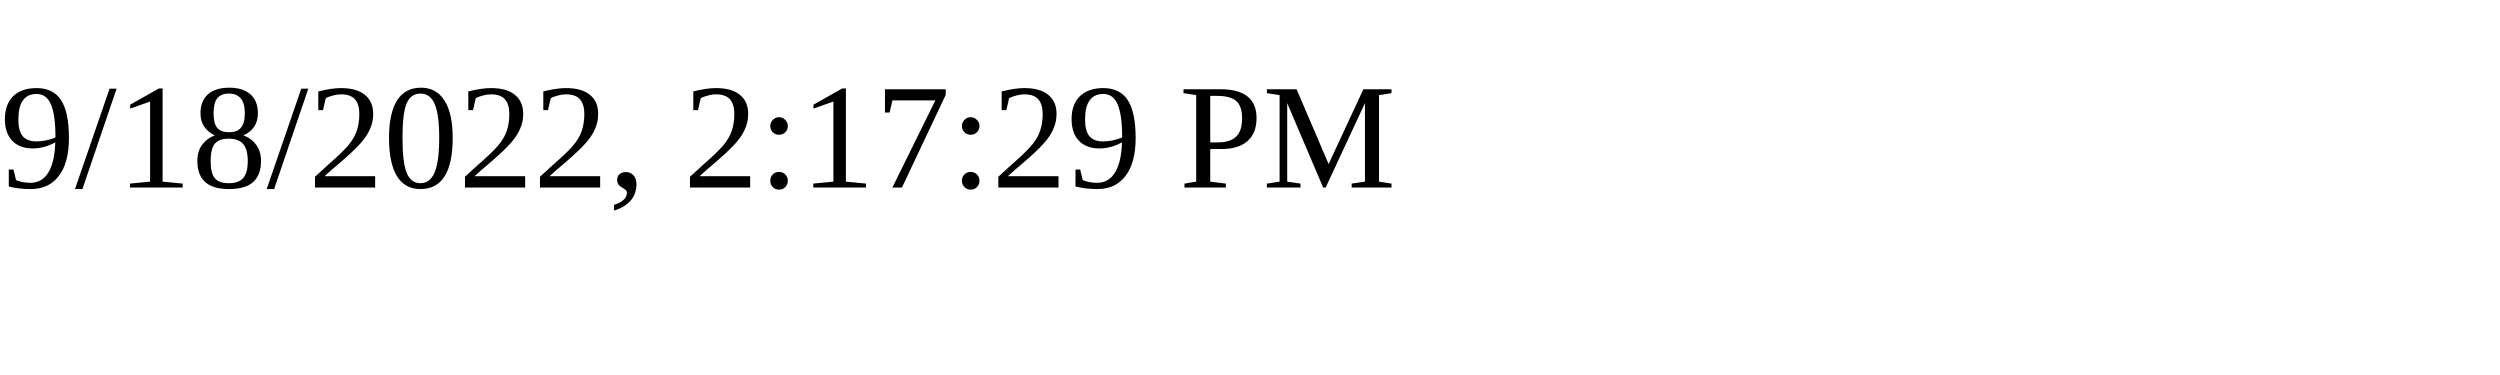
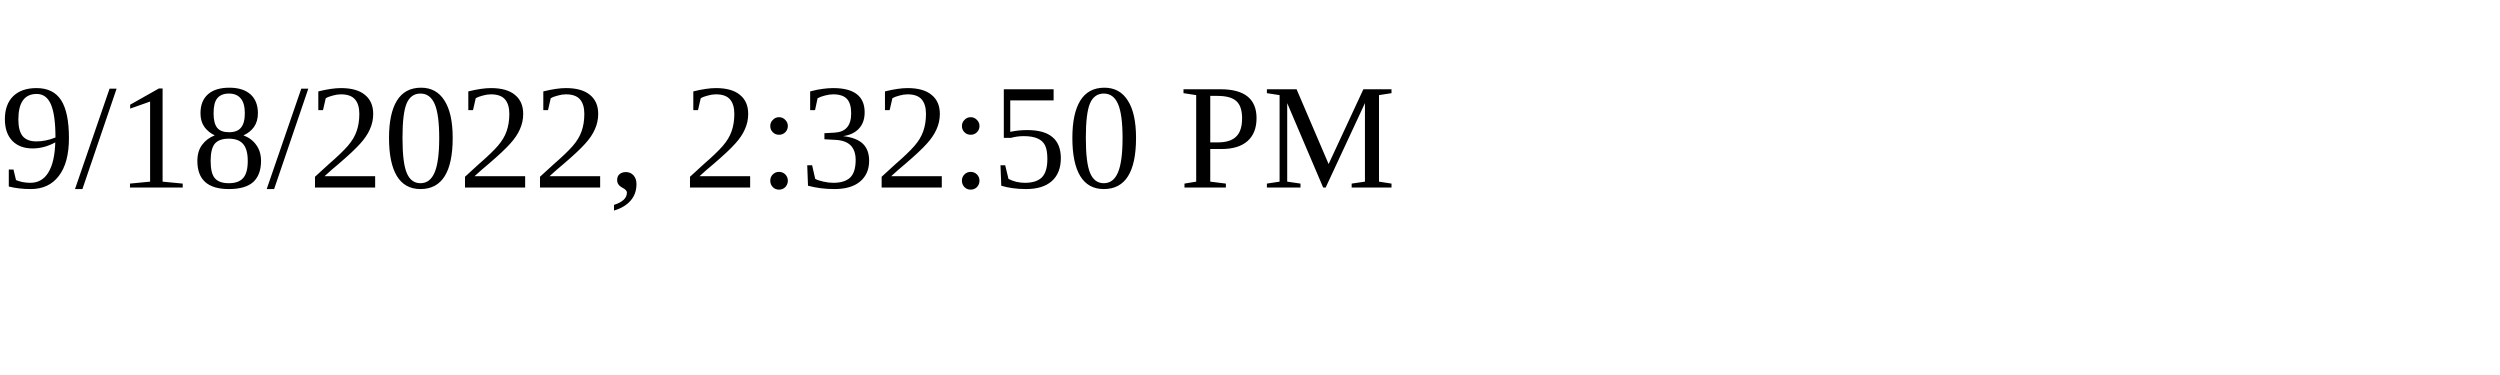
<svg xmlns="http://www.w3.org/2000/svg" height="30" width="200">
-   <text x="0" y="15">9/18/2022, 2:17:29 PM</text>
+   <text x="0" y="15">9/18/2022, 2:32:50 PM</text>
</svg>
